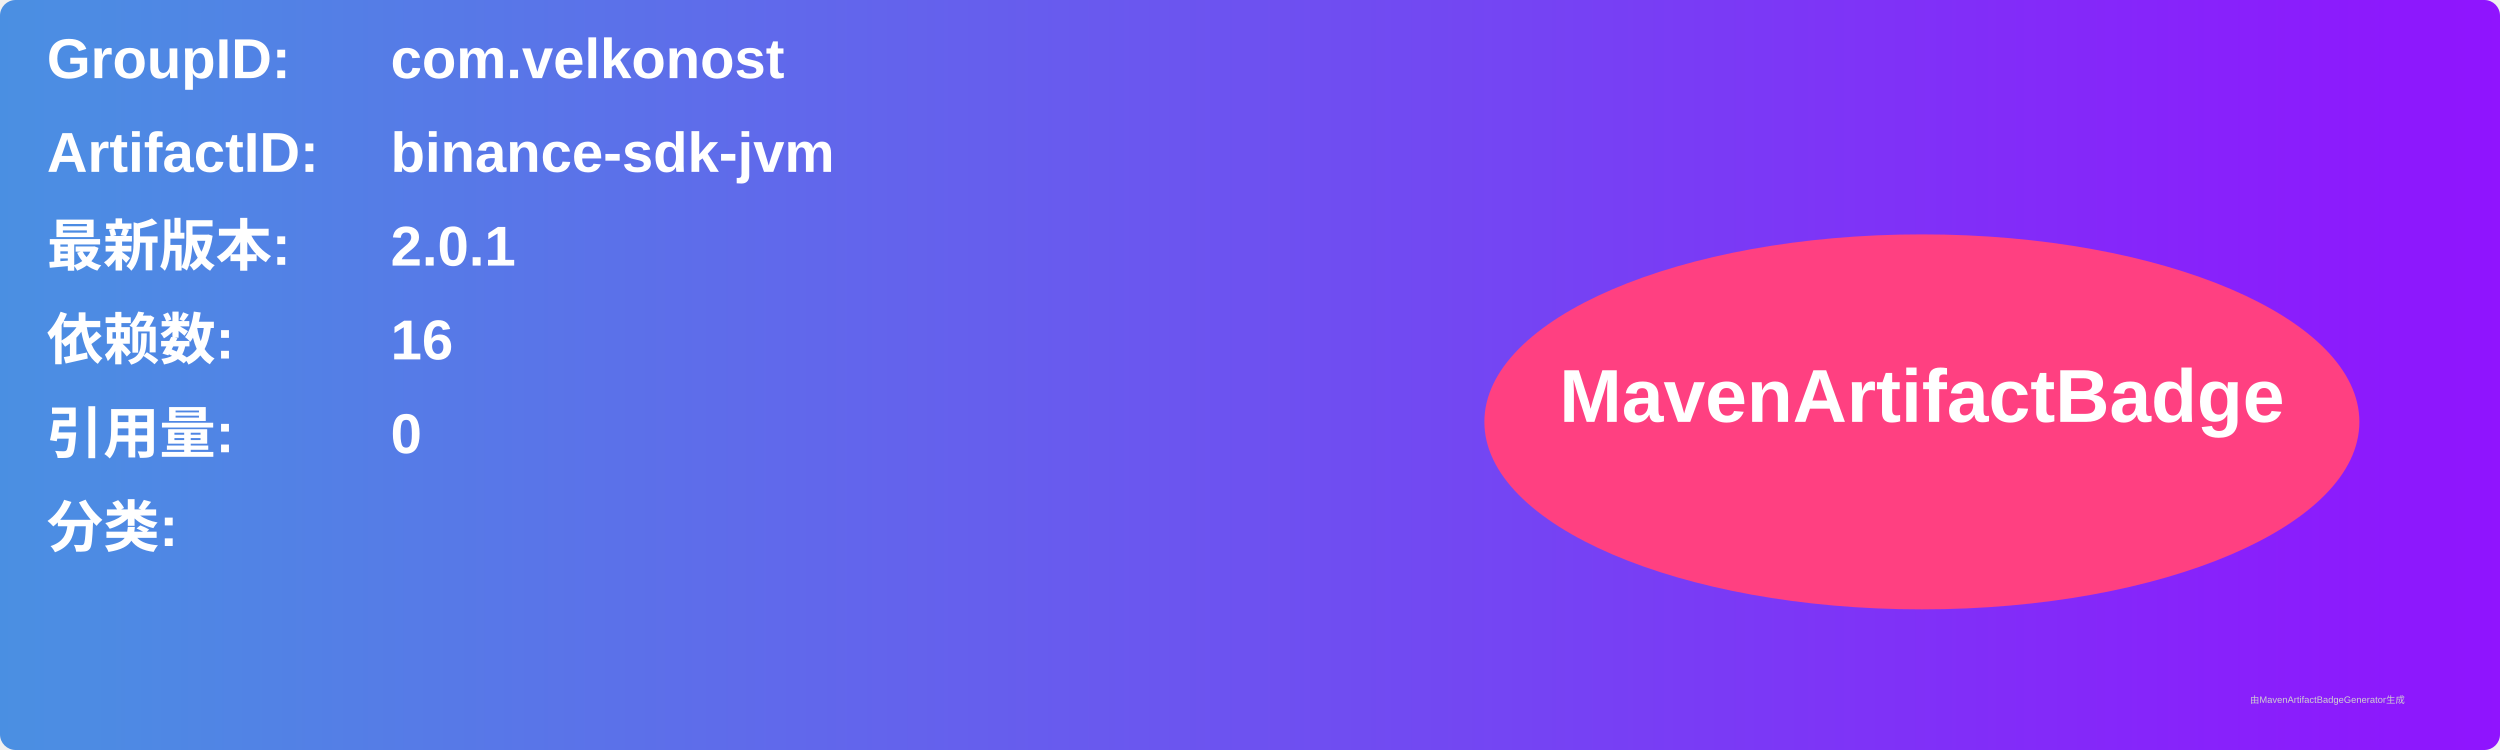
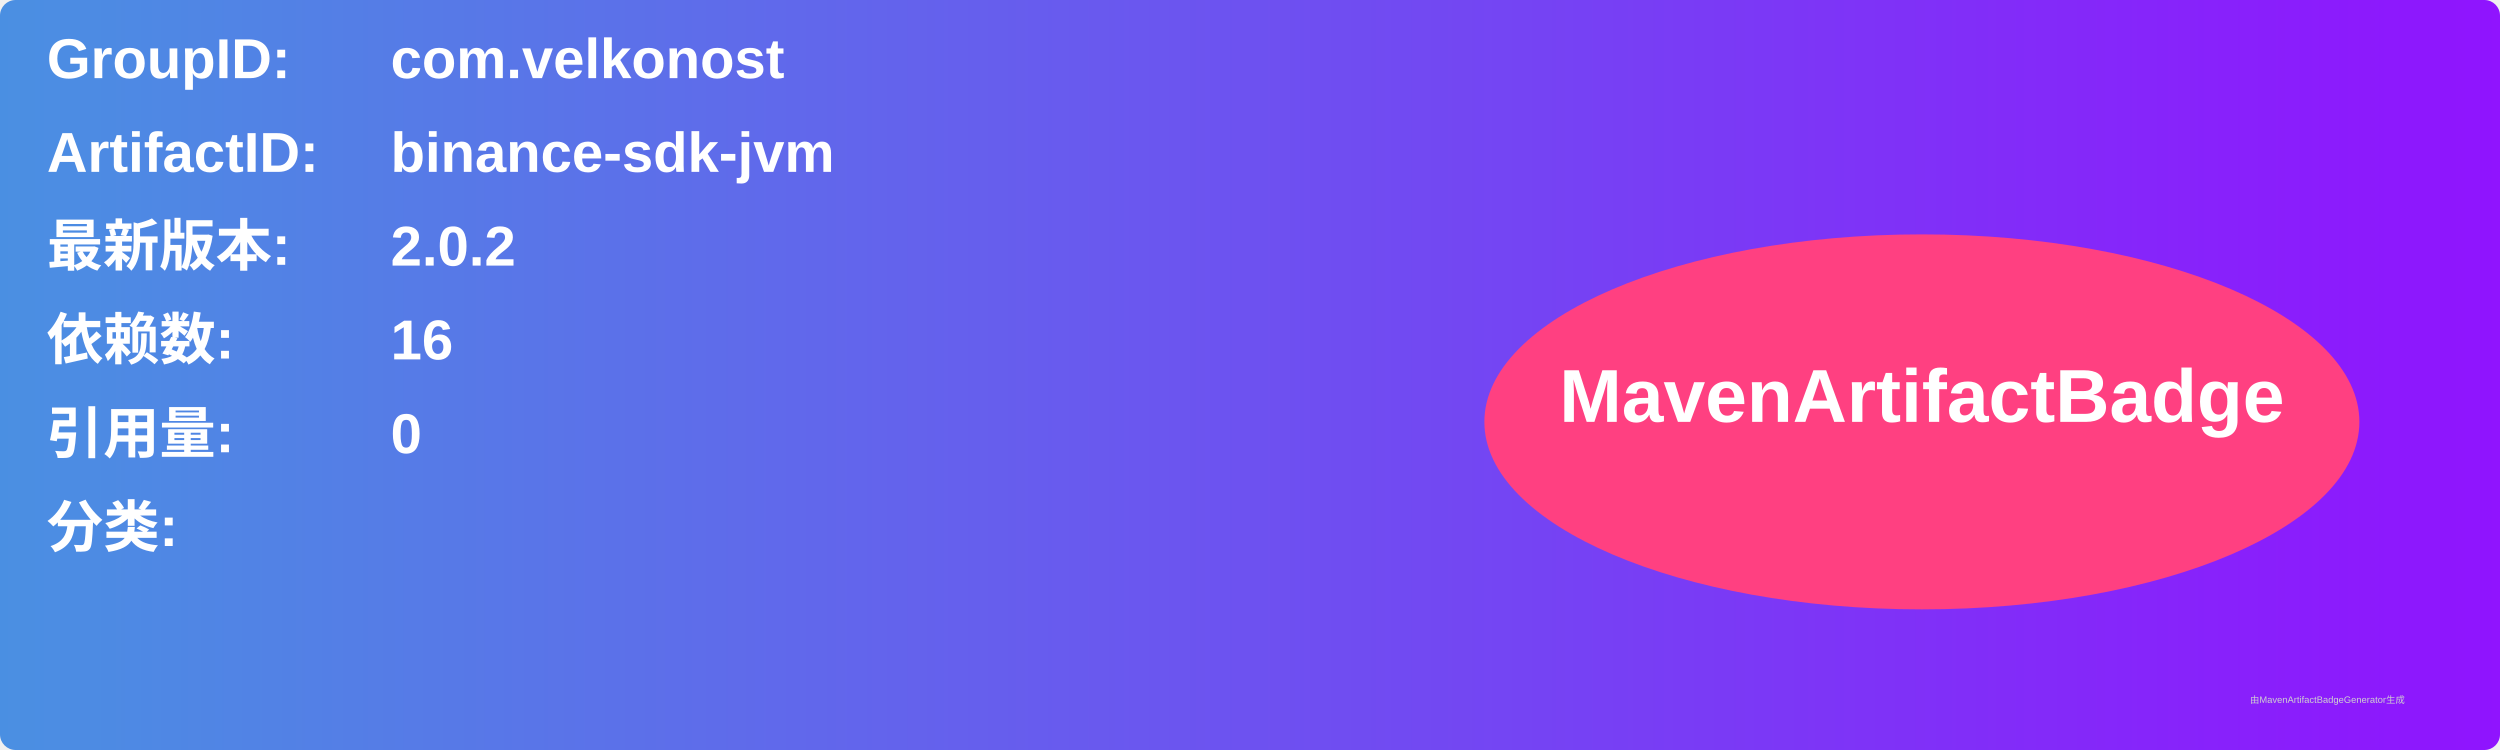
<svg xmlns="http://www.w3.org/2000/svg" width="800" height="240" viewBox="0 0 800 240">
  <linearGradient id="grad" x1="0%" y1="0%" x2="100%" y2="0%">
    <stop offset="0%" stop-color="#4a90e2" />
    <stop offset="100%" stop-color="#9013fe" />
  </linearGradient>
  <rect width="100%" height="100%" rx="5" ry="5" fill="url(#grad)" />
  <g transform="translate(15, 15)">
    <text x="0" y="10" font-family="Arial" font-size="18" fill="white" font-weight="bold" width="260">GroupID:</text>
    <text x="110" y="10" font-family="Arial" font-size="18" fill="white" font-weight="bold" width="460">com.velkonost</text>
    <text x="0" y="40" font-family="Arial" font-size="18" fill="white" font-weight="bold" width="260">ArtifactID:</text>
    <text x="110" y="40" font-family="Arial" font-size="18" fill="white" font-weight="bold" width="460">binance-sdk-jvm</text>
    <text x="0" y="70" font-family="Arial" font-size="18" fill="white" font-weight="bold">最新版本:</text>
    <text x="110" y="70" font-family="Arial" font-size="18" fill="white" font-weight="bold">
-       <tspan font-weight="bold">2.0.1</tspan>
+       <tspan font-weight="bold">2.0.2</tspan>
    </text>
    <text x="0" y="100" font-family="Arial" font-size="18" fill="white" font-weight="bold">依赖数: </text>
    <text x="110" y="100" font-family="Arial" font-size="18" fill="white">
      <tspan font-weight="bold">16</tspan>
    </text>
    <text x="0" y="130" font-family="Arial" font-size="18" fill="white" font-weight="bold">引用量: </text>
    <text x="110" y="130" font-family="Arial" font-size="18" fill="white">
      <tspan font-weight="bold">0</tspan>
    </text>
    <text x="0" y="160" font-family="Arial" font-size="18" fill="white" font-weight="bold">分类:</text>
    <text x="10" y="190" font-family="Arial" font-size="10" fill="white">
      <tspan font-weight="bold" />
    </text>
    <ellipse cx="600" cy="120" rx="140" ry="60" fill="#ff4081" />
    <text x="600" y="120" text-anchor="middle" font-family="Arial" font-size="24" fill="white" font-weight="bold">MavenArtifactBadge</text>
  </g>
  <text x="720" y="225" font-family="Arial" font-size="3" fill="#d0d0d0">由MavenArtifactBadgeGenerator生成</text>
</svg>
